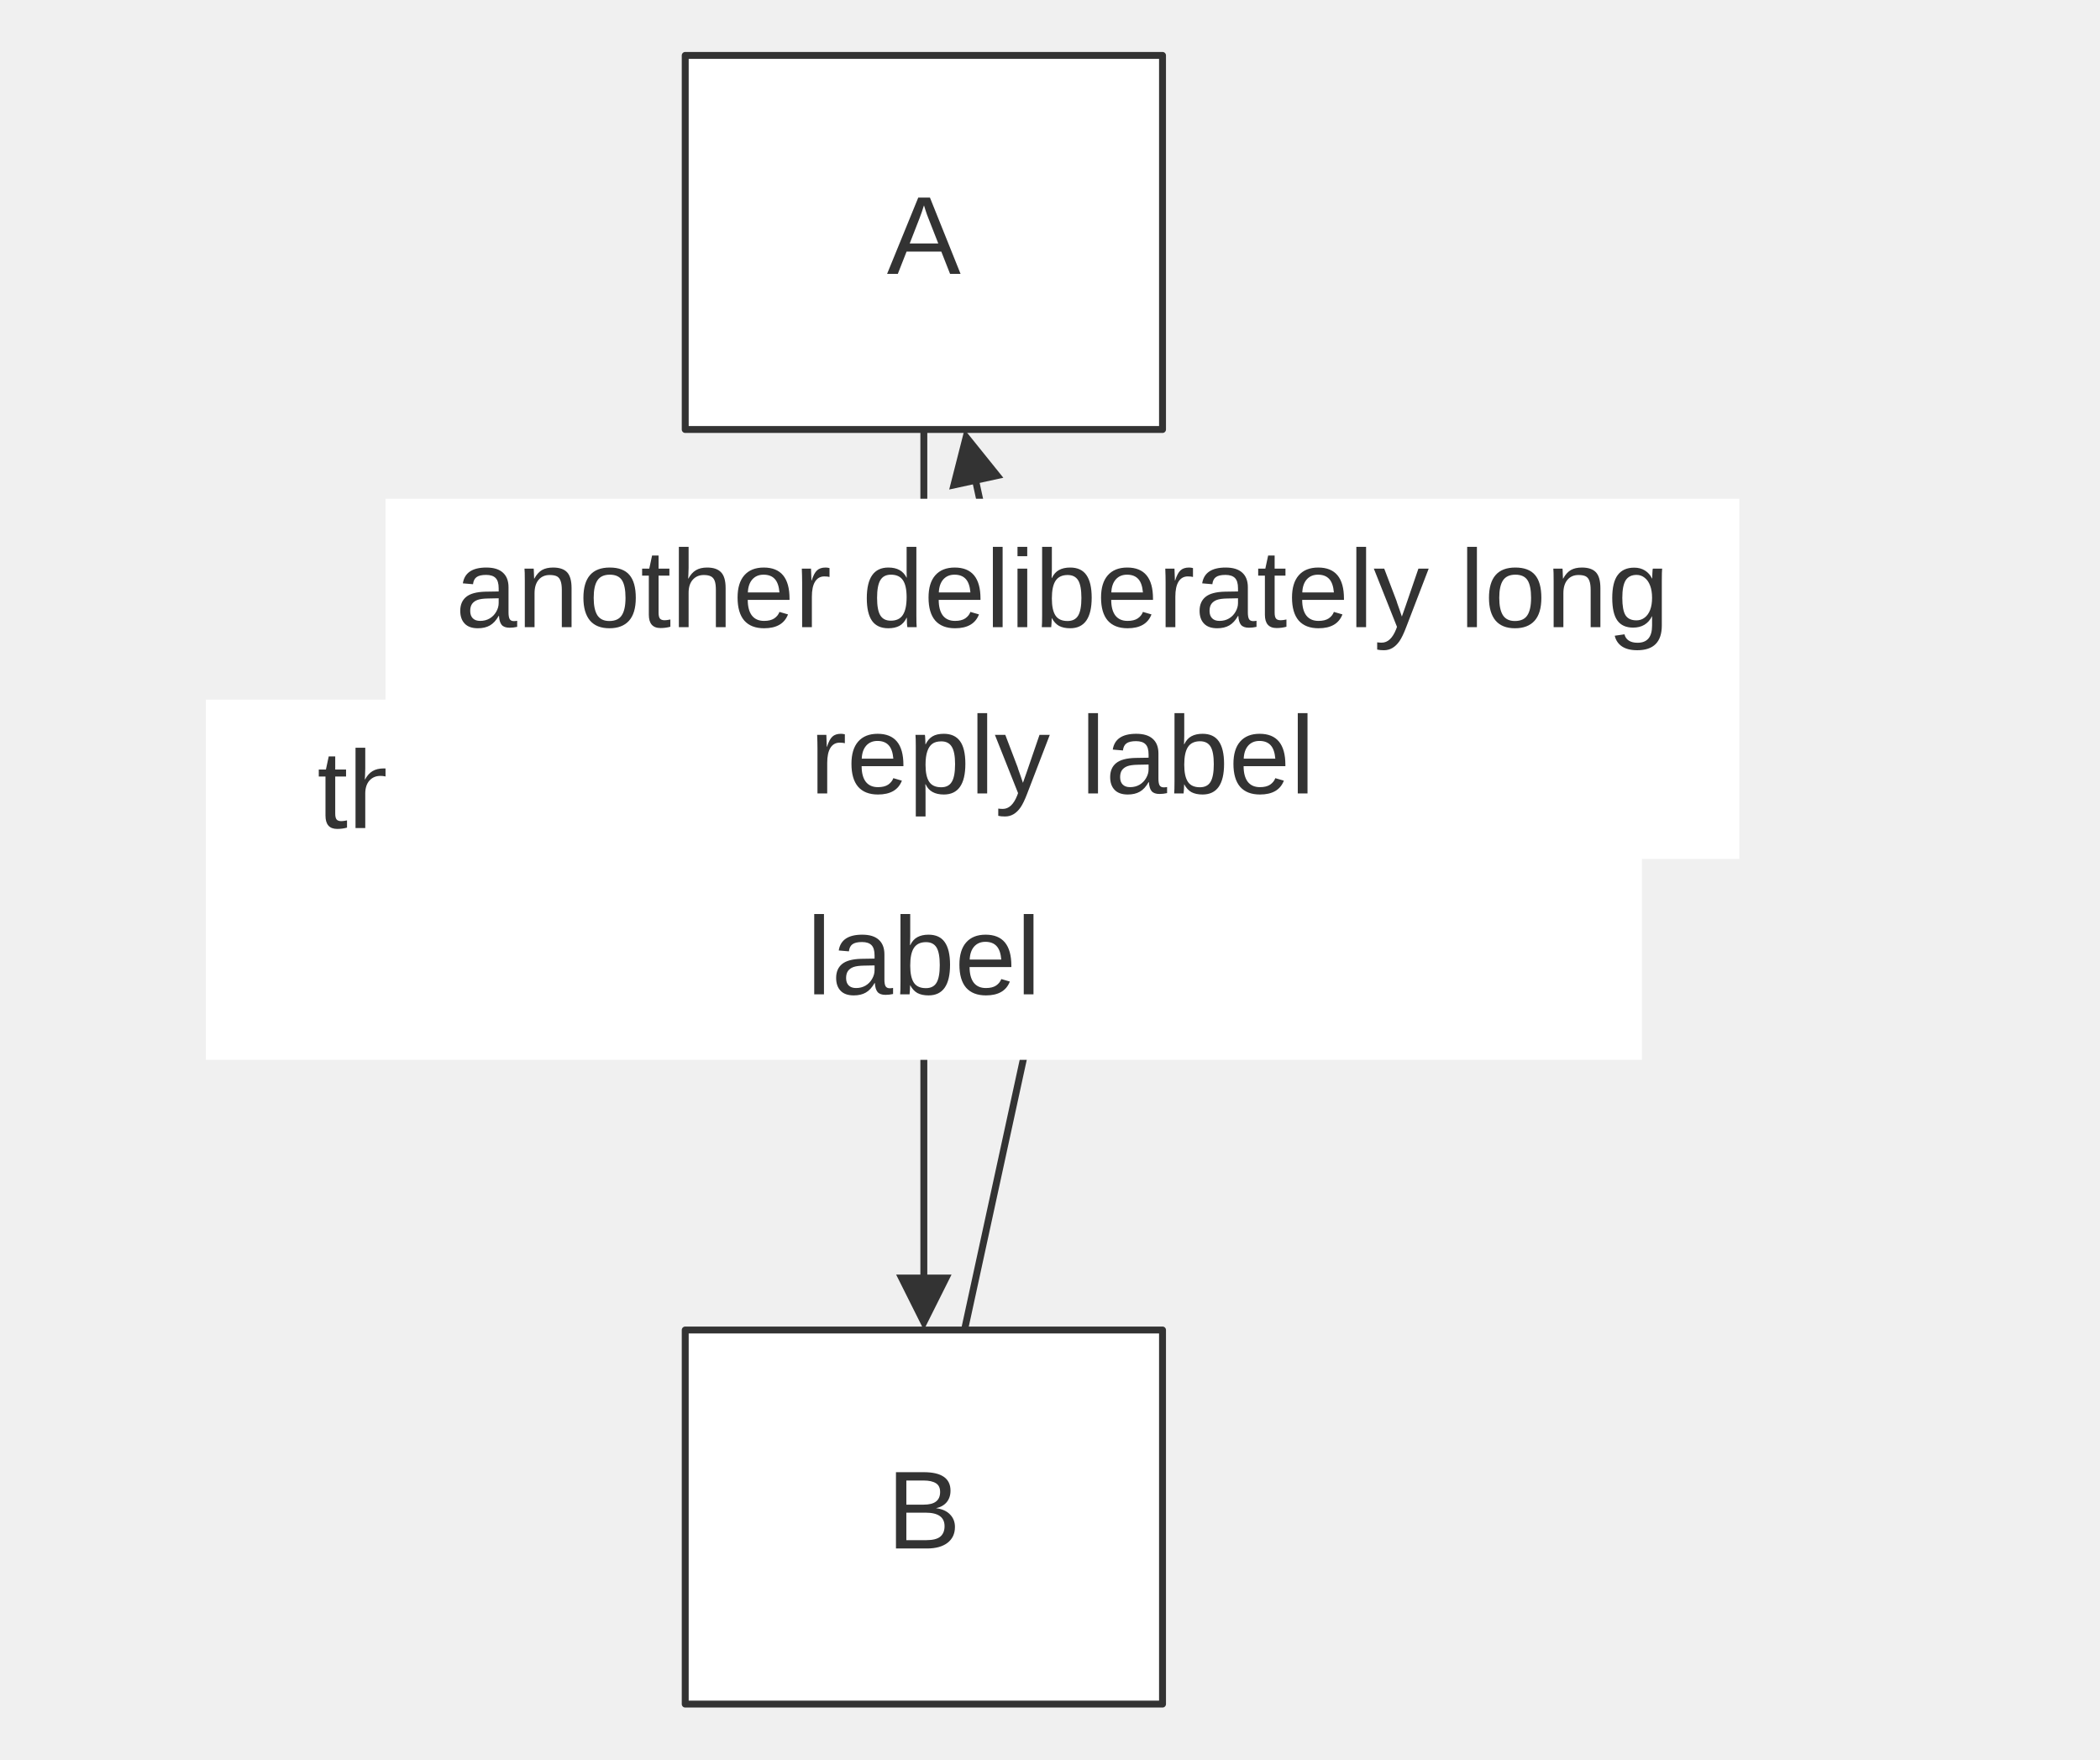
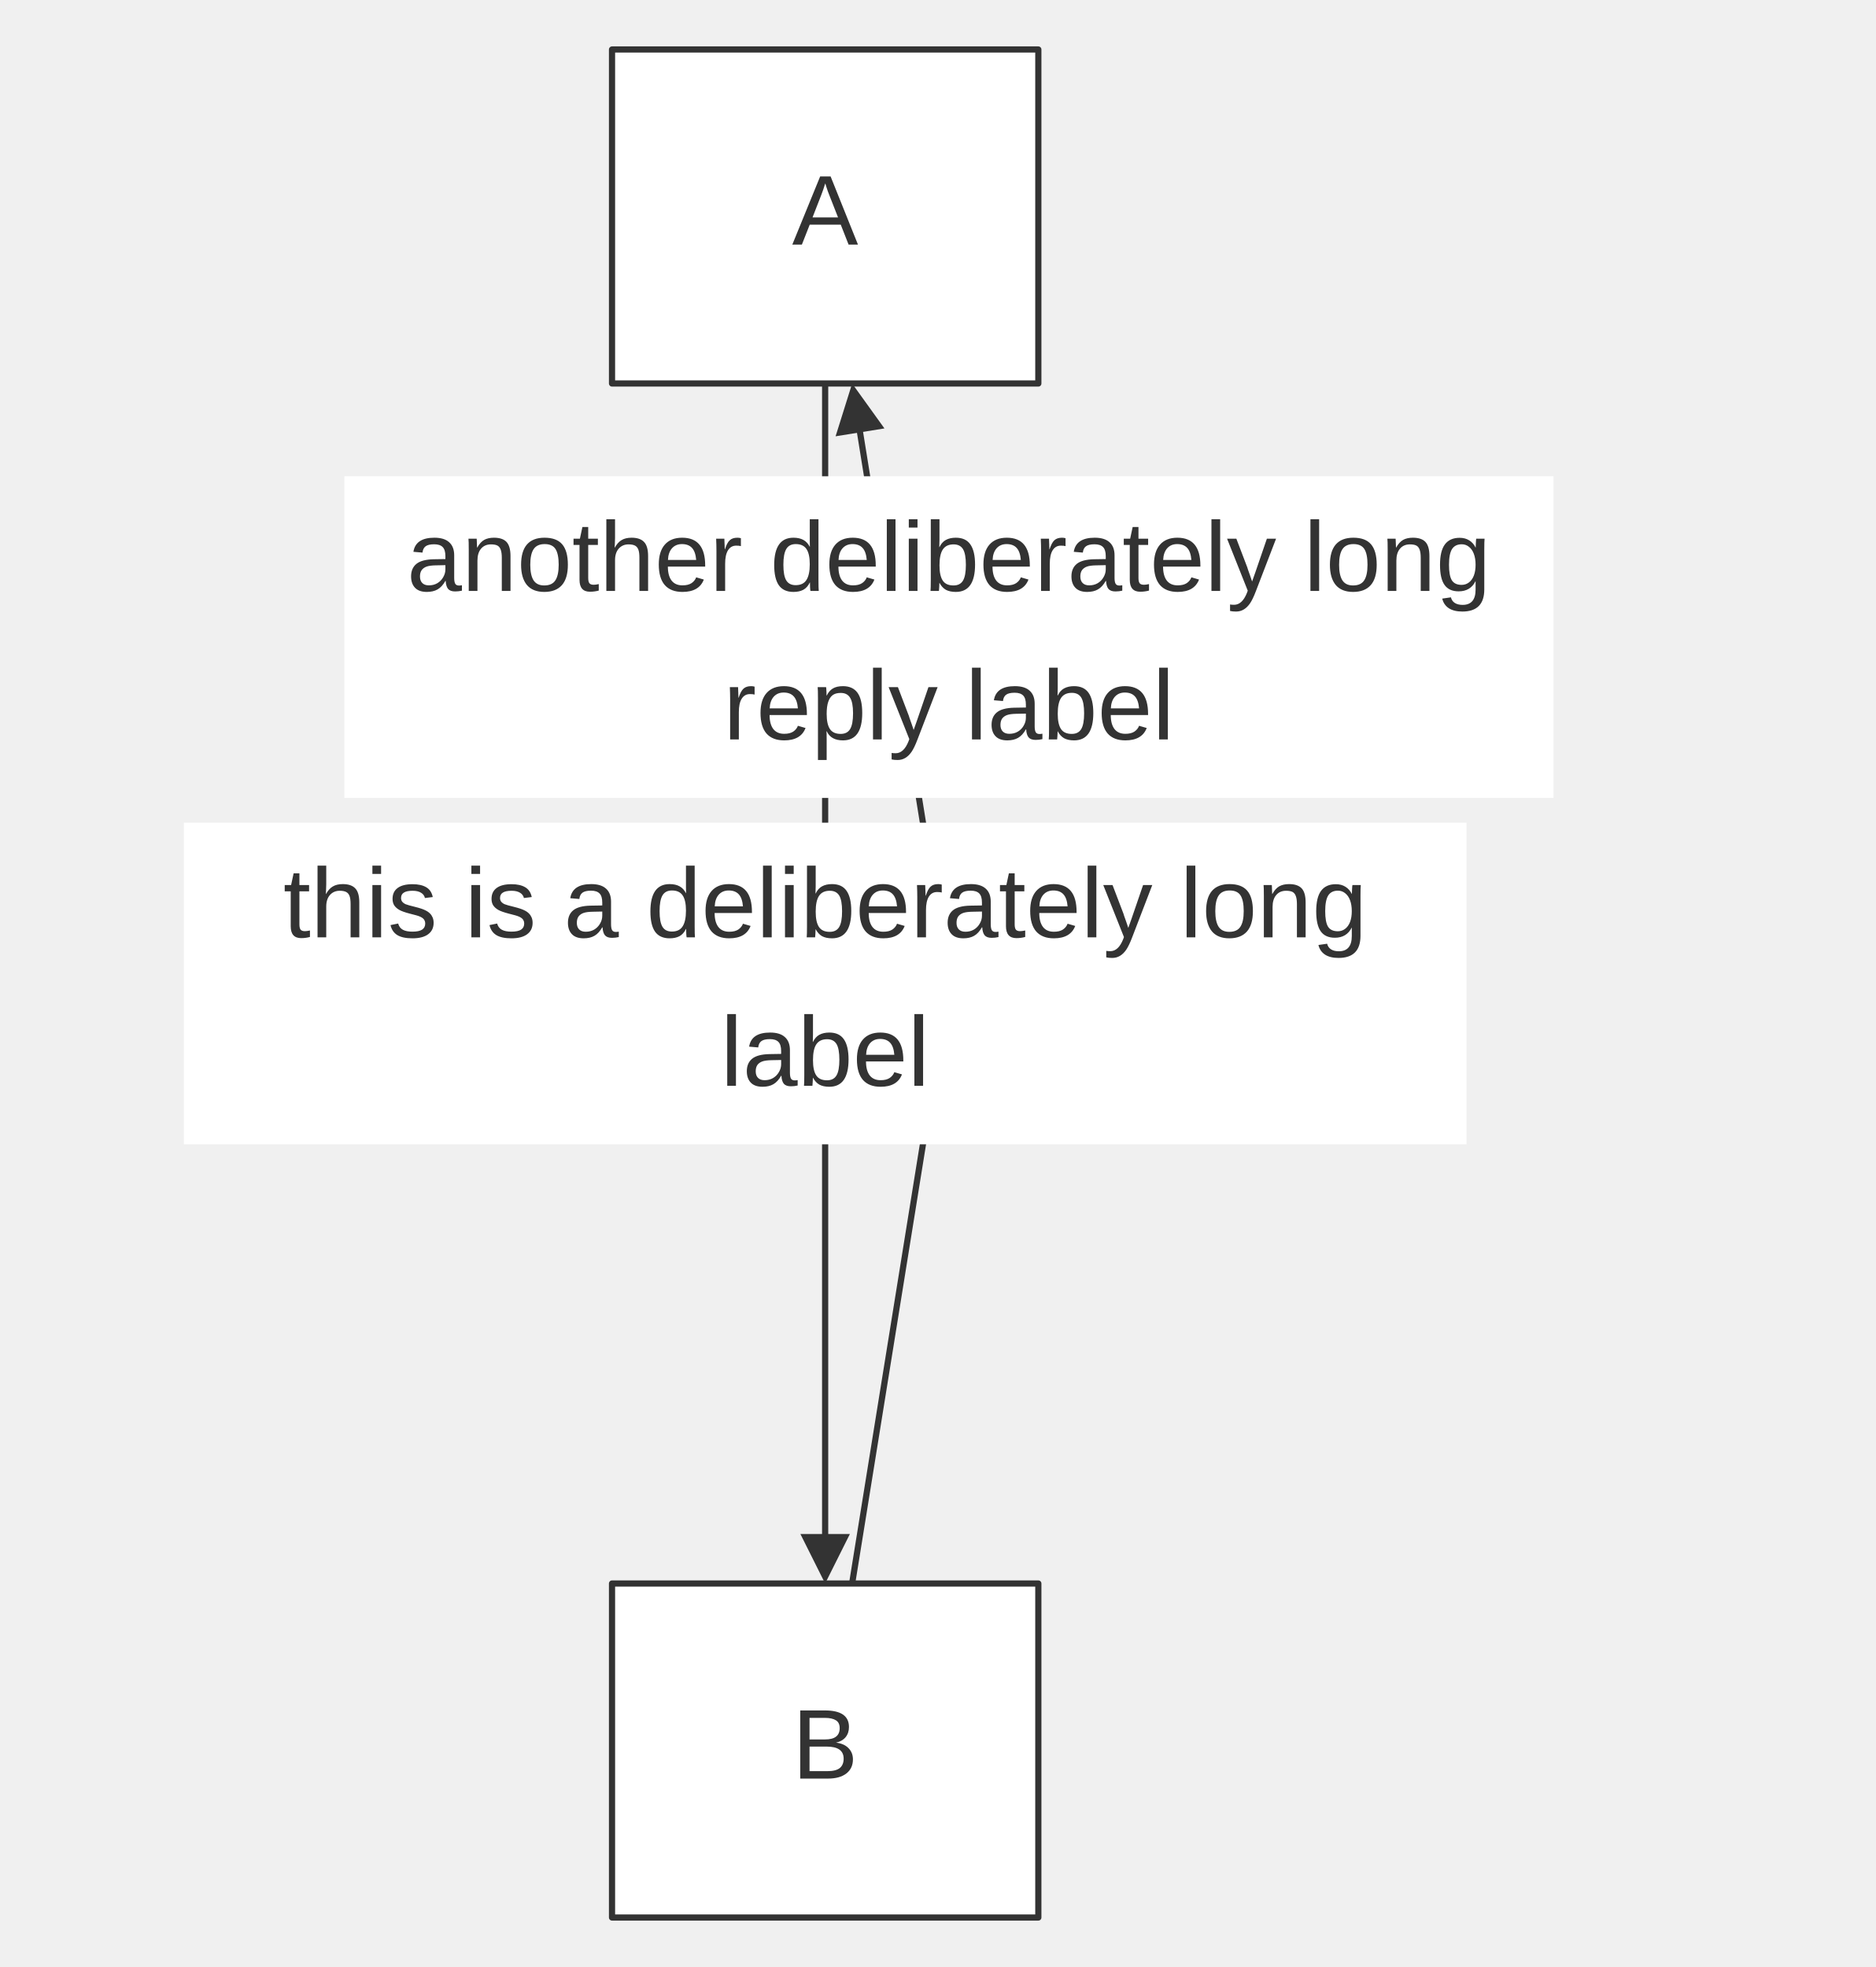
- <svg xmlns="http://www.w3.org/2000/svg" width="100%" viewBox="0 0 303.19 254.00" style="max-width: 303.19px; background-color: transparent;" font-family="&quot;trebuchet ms&quot;, verdana, arial, sans-serif" font-size="16.00">
+ <svg xmlns="http://www.w3.org/2000/svg" width="100%" viewBox="0 0 303.19 318.00" style="max-width: 303.19px; background-color: transparent;" font-family="&quot;trebuchet ms&quot;, verdana, arial, sans-serif" font-size="16.00">
  <defs>
    <marker id="arrowhead" viewBox="0 0 10.00 10.00" refX="5.00" refY="5.00" markerWidth="8.00" markerHeight="8.00" orient="auto-start-reverse" markerUnits="userSpaceOnUse">
      <path d="M 0 0 L 10.00 5.00 L 0 10.00 z" fill="#333" />
    </marker>
  </defs>
  <g transform="translate(90.93,0.00)">
    <g class="edgePaths">
-       <path d="M42.45,62.00 L42.45,87.00 L42.45,142.00 L42.45,188.00" stroke="#333" stroke-width="1.00" fill="none" stroke-linecap="round" stroke-linejoin="round" marker-end="url(#arrowhead)" />
-       <path d="M48.32,192.00 L62.45,127.00 L49.17,65.91" stroke="#333" stroke-width="1.00" fill="none" stroke-linecap="round" stroke-linejoin="round" marker-end="url(#arrowhead)" />
+       <path d="M42.45,62.00 L42.45,87.00 L42.45,142.00 L42.45,252.00" stroke="#333" stroke-width="1.00" fill="none" stroke-linecap="round" stroke-linejoin="round" marker-end="url(#arrowhead)" />
+       <path d="M46.81,256.00 L62.45,159.00 L47.45,65.95" stroke="#333" stroke-width="1.00" fill="none" stroke-linecap="round" stroke-linejoin="round" marker-end="url(#arrowhead)" />
    </g>
    <g class="nodes">
      <rect x="8.00" y="8.00" width="68.91" height="54.00" fill="white" stroke="#333" stroke-width="1.00" stroke-linejoin="round" />
      <text x="42.45" y="35.00" text-anchor="middle" dominant-baseline="middle" fill="#333">A</text>
-       <rect x="8.00" y="192.00" width="68.91" height="54.00" fill="white" stroke="#333" stroke-width="1.00" stroke-linejoin="round" />
-       <text x="42.45" y="219.00" text-anchor="middle" dominant-baseline="middle" fill="#333">B</text>
+       <rect x="8.00" y="256.00" width="68.91" height="54.00" fill="white" stroke="#333" stroke-width="1.00" stroke-linejoin="round" />
+       <text x="42.45" y="283.00" text-anchor="middle" dominant-baseline="middle" fill="#333">B</text>
    </g>
    <g class="edgeLabels">
-       <rect x="-61.21" y="101.00" width="207.33" height="52.00" fill="white" />
-       <text x="42.45" y="115.00" text-anchor="middle" dominant-baseline="middle" fill="#333">this is a deliberately long</text>
-       <text x="42.45" y="139.00" text-anchor="middle" dominant-baseline="middle" fill="#333">label</text>
-       <rect x="-35.27" y="72.00" width="195.46" height="52.00" fill="white" />
-       <text x="62.45" y="86.00" text-anchor="middle" dominant-baseline="middle" fill="#333">another deliberately long</text>
-       <text x="62.45" y="110.00" text-anchor="middle" dominant-baseline="middle" fill="#333">reply label</text>
+       <rect x="-61.21" y="133.00" width="207.33" height="52.00" fill="white" />
+       <text x="42.45" y="147.00" text-anchor="middle" dominant-baseline="middle" fill="#333">this is a deliberately long</text>
+       <text x="42.45" y="171.00" text-anchor="middle" dominant-baseline="middle" fill="#333">label</text>
+       <rect x="-35.27" y="77.00" width="195.46" height="52.00" fill="white" />
+       <text x="62.45" y="91.00" text-anchor="middle" dominant-baseline="middle" fill="#333">another deliberately long</text>
+       <text x="62.45" y="115.00" text-anchor="middle" dominant-baseline="middle" fill="#333">reply label</text>
    </g>
  </g>
</svg>
